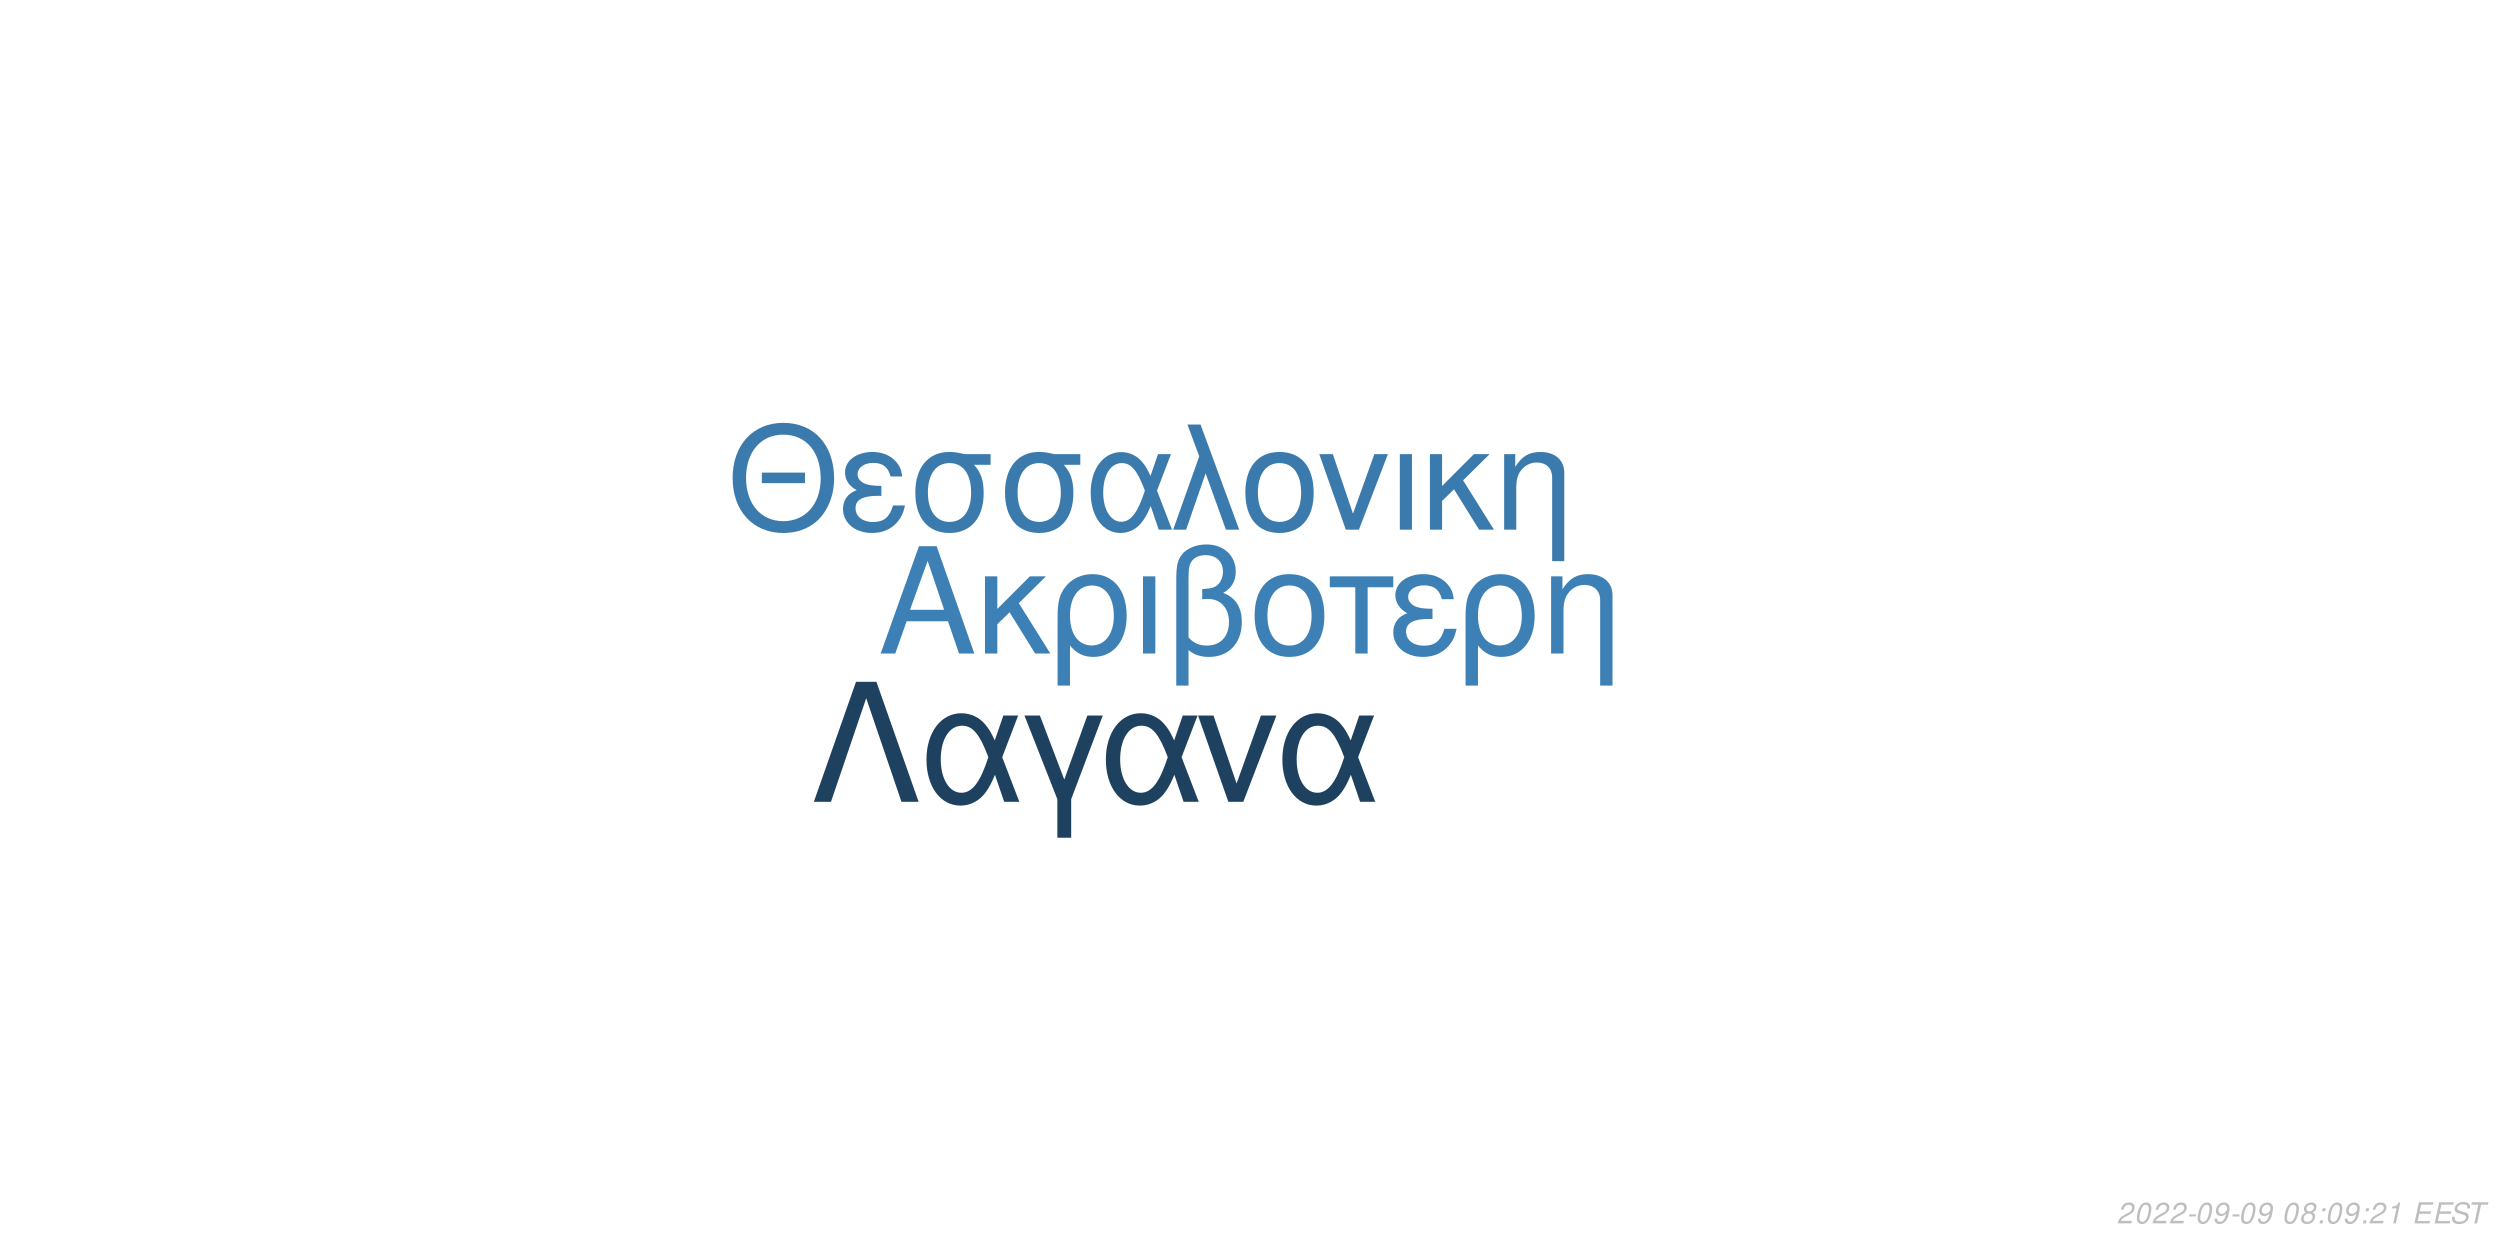
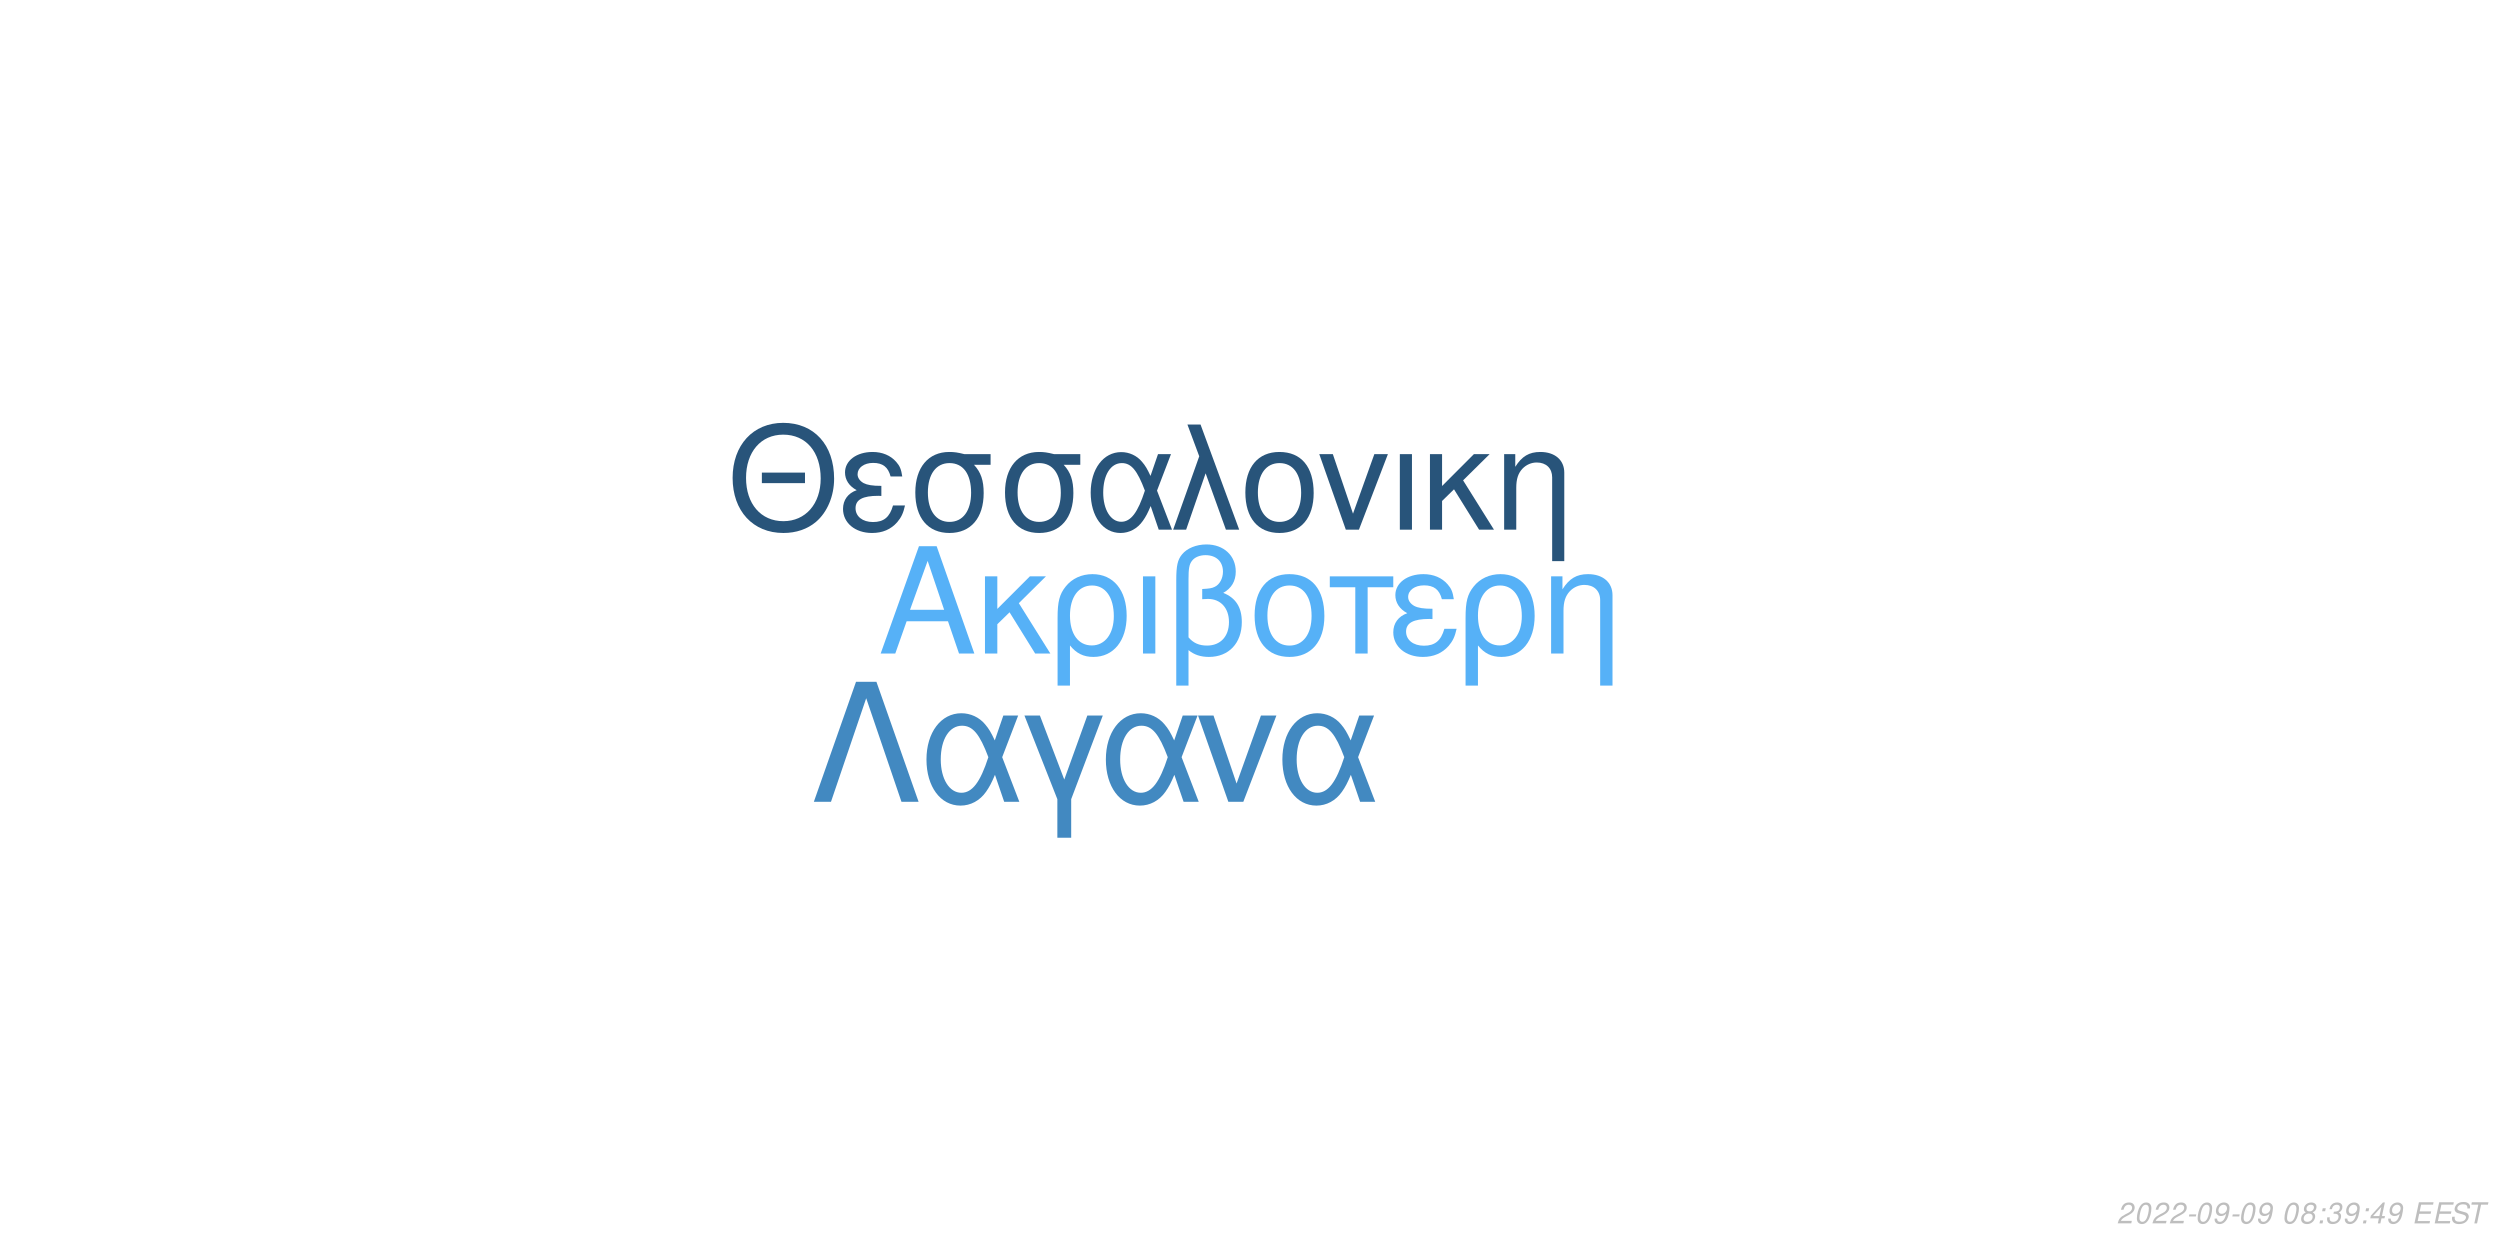
<svg xmlns="http://www.w3.org/2000/svg" xmlns:xlink="http://www.w3.org/1999/xlink" width="864pt" height="432pt" viewBox="0 0 864 432" version="1.1">
  <defs>
    <g>
      <symbol overflow="visible" id="glyph0-0">
        <path style="stroke:none;" d="" />
      </symbol>
      <symbol overflow="visible" id="glyph0-1">
        <path style="stroke:none;" d="M 24.125 -11.141 L 27.938 0 L 33.234 0 L 20.203 -37.094 L 14.094 -37.094 L 0.859 0 L 5.906 0 L 9.828 -11.141 Z M 22.797 -15.109 L 11 -15.109 L 17.094 -32.016 Z M 22.797 -15.109 " />
      </symbol>
      <symbol overflow="visible" id="glyph0-2">
        <path style="stroke:none;" d="M 7.172 -15.422 L 7.172 -26.672 L 2.906 -26.672 L 2.906 0 L 7.172 0 L 7.172 -10.125 L 11.406 -14.25 L 20.25 0 L 25.5 0 L 14.609 -17.406 L 23.969 -26.672 L 18.422 -26.672 Z M 7.172 -15.422 " />
      </symbol>
      <symbol overflow="visible" id="glyph0-3">
        <path style="stroke:none;" d="M 3 11.094 L 7.281 11.094 L 7.281 -2.797 C 9.516 -0.047 11.953 1.172 15.375 1.172 C 22.344 1.172 26.875 -4.422 26.875 -13.031 C 26.875 -21.891 22.297 -27.438 15.062 -27.438 C 11.297 -27.438 7.984 -25.906 5.797 -23.156 C 3.672 -20.516 3 -17.969 3 -12.359 Z M 14.906 -23.516 C 19.547 -23.516 22.438 -19.438 22.438 -12.922 C 22.438 -6.812 19.391 -2.797 14.812 -2.797 C 10.172 -2.797 7.281 -6.766 7.281 -13.125 C 7.281 -19.484 10.234 -23.516 14.906 -23.516 Z M 14.906 -23.516 " />
      </symbol>
      <symbol overflow="visible" id="glyph0-4">
        <path style="stroke:none;" d="M 3.516 0 L 7.781 0 L 7.781 -26.672 L 3.516 -26.672 Z M 3.516 0 " />
      </symbol>
      <symbol overflow="visible" id="glyph0-5">
        <path style="stroke:none;" d="M 4.016 11.094 L 8.25 11.094 L 8.25 -1.172 C 10.172 0.406 12.422 1.172 15.312 1.172 C 22.188 1.172 26.672 -3.609 26.672 -10.891 C 26.672 -15.984 24.578 -19.234 20.25 -20.969 C 23.109 -22.547 24.578 -25.031 24.578 -28.344 C 24.578 -33.844 20.406 -37.703 14.453 -37.703 C 10.938 -37.703 7.734 -36.391 6 -34.25 C 4.484 -32.422 4.016 -30.328 4.016 -25.391 Z M 8.25 -25.656 C 8.25 -29.359 8.5 -30.844 9.469 -32.062 C 10.375 -33.281 12.156 -34 14.094 -34 C 17.812 -34 20.156 -31.812 20.156 -28.297 C 20.156 -25.953 18.984 -23.812 17.297 -23.047 C 16.281 -22.547 15.469 -22.438 12.984 -22.297 L 12.984 -18.781 C 13.734 -18.828 14.344 -18.875 14.969 -18.875 C 19.344 -18.875 22.234 -15.719 22.234 -10.891 C 22.234 -5.906 19.281 -2.75 14.656 -2.75 C 11.953 -2.75 9.922 -3.609 8.25 -5.594 Z M 8.25 -25.656 " />
      </symbol>
      <symbol overflow="visible" id="glyph0-6">
        <path style="stroke:none;" d="M 14.094 -27.438 C 6.562 -27.438 2.094 -22.094 2.094 -13.125 C 2.094 -4.125 6.562 1.172 14.141 1.172 C 21.672 1.172 26.203 -4.172 26.203 -12.922 C 26.203 -22.188 21.828 -27.438 14.094 -27.438 Z M 14.141 -23.516 C 18.938 -23.516 21.781 -19.594 21.781 -12.984 C 21.781 -6.672 18.828 -2.75 14.141 -2.75 C 9.422 -2.75 6.516 -6.672 6.516 -13.125 C 6.516 -19.594 9.422 -23.516 14.141 -23.516 Z M 14.141 -23.516 " />
      </symbol>
      <symbol overflow="visible" id="glyph0-7">
        <path style="stroke:none;" d="M 7.891 0 L 12.156 0 L 12.156 -22.906 L 21.016 -22.906 L 21.016 -26.672 L -0.922 -26.672 L -0.922 -22.906 L 7.891 -22.906 Z M 7.891 0 " />
      </symbol>
      <symbol overflow="visible" id="glyph0-8">
        <path style="stroke:none;" d="M 14.562 -15.469 C 11.344 -15.469 9.562 -15.781 8.297 -16.438 C 6.922 -17.203 6.156 -18.328 6.156 -19.547 C 6.156 -21.891 8.453 -23.562 11.656 -23.562 C 15.062 -23.562 16.953 -22.094 17.812 -18.781 L 21.938 -18.781 C 21.578 -21.266 21.062 -22.5 19.797 -23.922 C 17.812 -26.203 14.906 -27.438 11.453 -27.438 C 5.797 -27.438 1.734 -24.375 1.734 -20.203 C 1.734 -17.609 3.156 -15.375 5.859 -13.938 C 2.797 -12.875 1.016 -10.484 1.016 -7.328 C 1.016 -2.391 5.297 1.172 11.25 1.172 C 14.969 1.172 17.906 -0.109 20.156 -2.641 C 21.578 -4.328 22.297 -5.797 22.906 -8.547 L 18.672 -8.547 C 17.5 -4.422 15.422 -2.703 11.609 -2.703 C 7.938 -2.703 5.438 -4.688 5.438 -7.578 C 5.438 -10.578 7.938 -11.953 13.484 -11.953 C 13.641 -11.953 14.094 -11.953 14.562 -11.906 Z M 14.562 -15.469 " />
      </symbol>
      <symbol overflow="visible" id="glyph0-9">
        <path style="stroke:none;" d="M 3.562 -26.672 L 3.562 0 L 7.844 0 L 7.844 -14.703 C 7.844 -17.906 8.5 -19.891 10.031 -21.531 C 11.406 -22.953 13.188 -23.719 15.062 -23.719 C 18.375 -23.719 20.516 -21.672 20.516 -18.469 L 20.516 11.094 L 24.781 11.094 L 24.781 -20.156 C 24.781 -24.578 21.469 -27.438 16.328 -27.438 C 12.359 -27.438 9.828 -25.906 7.484 -22.188 L 7.484 -26.672 Z M 3.562 -26.672 " />
      </symbol>
      <symbol overflow="visible" id="glyph1-0">
        <path style="stroke:none;" d="" />
      </symbol>
      <symbol overflow="visible" id="glyph1-1">
        <path style="stroke:none;" d="M 26.859 -19.734 L 11.953 -19.734 L 11.953 -16.094 L 26.859 -16.094 Z M 19.328 -36.922 C 8.922 -36.922 1.844 -29.25 1.844 -17.891 C 1.844 -6.484 8.875 1.141 19.391 1.141 C 23.812 1.141 27.703 -0.203 30.641 -2.688 C 34.578 -6.031 36.922 -11.656 36.922 -17.594 C 36.922 -29.297 30 -36.922 19.328 -36.922 Z M 19.328 -32.844 C 27.203 -32.844 32.281 -26.906 32.281 -17.688 C 32.281 -8.922 27.062 -2.938 19.391 -2.938 C 11.609 -2.938 6.484 -8.922 6.484 -17.891 C 6.484 -26.859 11.609 -32.844 19.328 -32.844 Z M 19.328 -32.844 " />
      </symbol>
      <symbol overflow="visible" id="glyph1-2">
        <path style="stroke:none;" d="M 14.25 -15.141 C 11.109 -15.141 9.375 -15.453 8.125 -16.094 C 6.781 -16.844 6.031 -17.938 6.031 -19.141 C 6.031 -21.422 8.266 -23.078 11.406 -23.078 C 14.75 -23.078 16.594 -21.625 17.438 -18.391 L 21.469 -18.391 C 21.125 -20.828 20.625 -22.031 19.391 -23.422 C 17.438 -25.656 14.594 -26.859 11.219 -26.859 C 5.688 -26.859 1.688 -23.875 1.688 -19.781 C 1.688 -17.234 3.094 -15.047 5.734 -13.656 C 2.734 -12.609 1 -10.266 1 -7.172 C 1 -2.344 5.188 1.141 11.016 1.141 C 14.656 1.141 17.547 -0.094 19.734 -2.594 C 21.125 -4.234 21.828 -5.688 22.422 -8.375 L 18.281 -8.375 C 17.141 -4.328 15.094 -2.641 11.359 -2.641 C 7.766 -2.641 5.328 -4.578 5.328 -7.422 C 5.328 -10.359 7.766 -11.703 13.203 -11.703 C 13.359 -11.703 13.797 -11.703 14.25 -11.656 Z M 14.25 -15.141 " />
      </symbol>
      <symbol overflow="visible" id="glyph1-3">
        <path style="stroke:none;" d="M 29 -26.109 L 19.938 -26.109 C 17.594 -26.703 16.438 -26.859 14.703 -26.859 C 7.469 -26.859 2.984 -21.469 2.984 -12.859 C 2.984 -4.031 7.375 1.141 14.797 1.141 C 22.172 1.141 26.609 -4.078 26.609 -12.656 C 26.609 -17.047 25.656 -19.828 23.266 -22.422 L 29 -22.422 Z M 14.797 -23.016 C 19.531 -23.016 22.266 -19.234 22.266 -12.75 C 22.266 -6.531 19.438 -2.688 14.797 -2.688 C 10.172 -2.688 7.328 -6.531 7.328 -12.859 C 7.328 -19.188 10.172 -23.016 14.797 -23.016 Z M 14.797 -23.016 " />
      </symbol>
      <symbol overflow="visible" id="glyph1-4">
        <path style="stroke:none;" d="M 29.344 -26.109 L 24.859 -26.109 L 22.266 -18.578 C 21.125 -21.031 20.484 -22.125 19.328 -23.469 C 17.547 -25.609 14.906 -26.812 12.156 -26.812 C 5.984 -26.812 1.594 -20.984 1.594 -12.812 C 1.594 -4.578 5.828 1.141 11.906 1.141 C 14.953 1.141 17.734 -0.344 19.625 -3.047 C 20.672 -4.531 21.281 -5.688 22.328 -8.172 L 25.109 0 L 29.703 0 L 24.516 -13.5 Z M 20.328 -13.5 C 17.891 -5.922 15.453 -2.734 12.156 -2.734 C 8.516 -2.734 5.922 -6.922 5.922 -12.812 C 5.922 -18.938 8.516 -23.016 12.359 -23.016 C 15.594 -23.016 17.688 -20.531 20.328 -13.5 Z M 20.328 -13.5 " />
      </symbol>
      <symbol overflow="visible" id="glyph1-5">
        <path style="stroke:none;" d="M 1.094 0 L 5.578 0 L 12.312 -19.484 L 19.328 0 L 23.922 0 L 10.562 -36.328 L 6.031 -36.328 L 10.109 -25.359 Z M 1.094 0 " />
      </symbol>
      <symbol overflow="visible" id="glyph1-6">
        <path style="stroke:none;" d="M 13.797 -26.859 C 6.422 -26.859 2.047 -21.625 2.047 -12.859 C 2.047 -4.031 6.422 1.141 13.859 1.141 C 21.234 1.141 25.656 -4.078 25.656 -12.656 C 25.656 -21.719 21.375 -26.859 13.797 -26.859 Z M 13.859 -23.016 C 18.531 -23.016 21.328 -19.188 21.328 -12.703 C 21.328 -6.531 18.438 -2.688 13.859 -2.688 C 9.219 -2.688 6.375 -6.531 6.375 -12.859 C 6.375 -19.188 9.219 -23.016 13.859 -23.016 Z M 13.859 -23.016 " />
      </symbol>
      <symbol overflow="visible" id="glyph1-7">
        <path style="stroke:none;" d="M 14.297 0 L 24.312 -26.109 L 19.625 -26.109 L 12.25 -5.531 L 5.281 -26.109 L 0.594 -26.109 L 9.766 0 Z M 14.297 0 " />
      </symbol>
      <symbol overflow="visible" id="glyph1-8">
        <path style="stroke:none;" d="M 3.438 0 L 7.625 0 L 7.625 -26.109 L 3.438 -26.109 Z M 3.438 0 " />
      </symbol>
      <symbol overflow="visible" id="glyph1-9">
        <path style="stroke:none;" d="M 7.031 -15.094 L 7.031 -26.109 L 2.844 -26.109 L 2.844 0 L 7.031 0 L 7.031 -9.922 L 11.156 -13.953 L 19.828 0 L 24.969 0 L 14.297 -17.047 L 23.469 -26.109 L 18.031 -26.109 Z M 7.031 -15.094 " />
      </symbol>
      <symbol overflow="visible" id="glyph1-10">
        <path style="stroke:none;" d="M 3.484 -26.109 L 3.484 0 L 7.672 0 L 7.672 -14.406 C 7.672 -17.547 8.328 -19.484 9.812 -21.078 C 11.156 -22.469 12.906 -23.219 14.75 -23.219 C 17.984 -23.219 20.078 -21.234 20.078 -18.094 L 20.078 10.859 L 24.266 10.859 L 24.266 -19.734 C 24.266 -24.062 21.031 -26.859 16 -26.859 C 12.109 -26.859 9.609 -25.359 7.328 -21.719 L 7.328 -26.109 Z M 3.484 -26.109 " />
      </symbol>
      <symbol overflow="visible" id="glyph2-0">
        <path style="stroke:none;" d="" />
      </symbol>
      <symbol overflow="visible" id="glyph2-1">
        <path style="stroke:none;" d="M 22.531 -41.484 L 15.484 -41.484 L 0.906 0 L 6.828 0 L 19 -35.797 L 31.188 0 L 37.109 0 Z M 22.531 -41.484 " />
      </symbol>
      <symbol overflow="visible" id="glyph2-2">
        <path style="stroke:none;" d="M 33.516 -29.812 L 28.391 -29.812 L 25.438 -21.219 C 24.125 -24.016 23.391 -25.266 22.078 -26.797 C 20.031 -29.25 17.016 -30.609 13.891 -30.609 C 6.828 -30.609 1.828 -23.953 1.828 -14.625 C 1.828 -5.234 6.656 1.312 13.594 1.312 C 17.078 1.312 20.266 -0.391 22.422 -3.469 C 23.609 -5.172 24.297 -6.484 25.5 -9.328 L 28.688 0 L 33.922 0 L 28 -15.422 Z M 23.219 -15.422 C 20.422 -6.766 17.641 -3.125 13.891 -3.125 C 9.734 -3.125 6.766 -7.906 6.766 -14.625 C 6.766 -21.625 9.734 -26.297 14.109 -26.297 C 17.812 -26.297 20.203 -23.453 23.219 -15.422 Z M 23.219 -15.422 " />
      </symbol>
      <symbol overflow="visible" id="glyph2-3">
        <path style="stroke:none;" d="M 12.062 12.406 L 16.844 12.406 L 16.844 -0.906 L 27.766 -29.812 L 22.422 -29.812 L 14.453 -7.688 L 6.031 -29.812 L 0.688 -29.812 L 12.062 -0.906 Z M 12.062 12.406 " />
      </symbol>
      <symbol overflow="visible" id="glyph2-4">
        <path style="stroke:none;" d="M 16.328 0 L 27.766 -29.812 L 22.422 -29.812 L 14 -6.312 L 6.031 -29.812 L 0.688 -29.812 L 11.156 0 Z M 16.328 0 " />
      </symbol>
      <symbol overflow="visible" id="glyph3-0">
        <path style="stroke:none;" d="" />
      </symbol>
      <symbol overflow="visible" id="glyph3-1">
        <path style="stroke:none;" d="M 5.234 -0.875 L 1.469 -0.875 C 1.641 -1.375 2.203 -1.891 3.109 -2.344 L 4.234 -2.938 C 5.562 -3.625 6.219 -4.469 6.219 -5.484 C 6.219 -5.938 6.062 -6.359 5.797 -6.656 C 5.469 -7.047 4.984 -7.234 4.312 -7.234 C 2.766 -7.234 1.891 -6.453 1.484 -4.734 L 2.375 -4.734 C 2.484 -5.188 2.609 -5.484 2.797 -5.75 C 3.094 -6.203 3.609 -6.453 4.188 -6.453 C 4.891 -6.453 5.344 -6.031 5.344 -5.375 C 5.344 -4.703 4.859 -4.094 4.016 -3.656 L 2.984 -3.125 C 1.234 -2.188 0.797 -1.656 0.344 -0.016 L 5.047 -0.016 Z M 5.234 -0.875 " />
      </symbol>
      <symbol overflow="visible" id="glyph3-2">
        <path style="stroke:none;" d="M 4.203 -7.234 C 3.375 -7.234 2.688 -6.812 2.125 -5.984 C 1.484 -5.047 0.984 -3.188 0.984 -1.734 C 0.984 -1.109 1.172 -0.562 1.484 -0.266 C 1.797 0.047 2.281 0.234 2.766 0.234 C 3.625 0.234 4.281 -0.156 4.859 -1.016 C 5.516 -1.953 6 -3.797 6 -5.266 C 6 -6.5 5.328 -7.234 4.203 -7.234 Z M 4.094 -6.453 C 4.734 -6.453 5.125 -5.984 5.125 -5.156 C 5.125 -4.203 4.781 -2.625 4.406 -1.812 C 3.984 -0.938 3.516 -0.547 2.875 -0.547 C 2.25 -0.547 1.875 -1.031 1.875 -1.828 C 1.875 -2.797 2.203 -4.344 2.594 -5.203 C 2.984 -6.047 3.453 -6.453 4.094 -6.453 Z M 4.094 -6.453 " />
      </symbol>
      <symbol overflow="visible" id="glyph3-3">
        <path style="stroke:none;" d="M 3.516 -3.125 L 1.125 -3.125 L 0.969 -2.406 L 3.359 -2.406 Z M 3.516 -3.125 " />
      </symbol>
      <symbol overflow="visible" id="glyph3-4">
        <path style="stroke:none;" d="M 0.844 -1.656 C 0.844 -1.547 0.844 -1.438 0.844 -1.375 C 0.844 -0.406 1.531 0.234 2.578 0.234 C 3.203 0.234 3.766 0.016 4.297 -0.438 C 4.938 -1 5.312 -1.656 5.594 -2.719 C 5.844 -3.672 6.016 -4.766 6.016 -5.375 C 6.016 -5.844 5.844 -6.328 5.547 -6.656 C 5.203 -7.031 4.703 -7.234 4.062 -7.234 C 2.516 -7.234 1.297 -5.938 1.297 -4.266 C 1.297 -3.203 1.984 -2.547 3.047 -2.547 C 3.484 -2.547 3.953 -2.672 4.281 -2.891 C 4.406 -2.984 4.547 -3.078 4.828 -3.344 C 4.438 -1.484 3.703 -0.547 2.703 -0.547 C 2.109 -0.547 1.719 -0.938 1.719 -1.547 L 1.719 -1.656 Z M 3.953 -6.453 C 4.625 -6.453 5.141 -5.953 5.141 -5.281 C 5.141 -4.188 4.312 -3.312 3.297 -3.312 C 2.594 -3.312 2.172 -3.734 2.172 -4.453 C 2.172 -5.562 2.984 -6.453 3.953 -6.453 Z M 3.953 -6.453 " />
      </symbol>
      <symbol overflow="visible" id="glyph3-5">
        <path style="stroke:none;" d="" />
      </symbol>
      <symbol overflow="visible" id="glyph3-6">
        <path style="stroke:none;" d="M 4.766 -3.797 C 5.078 -3.969 5.234 -4.078 5.438 -4.234 C 5.812 -4.594 6.062 -5.172 6.062 -5.734 C 6.062 -6.625 5.344 -7.234 4.266 -7.234 C 2.812 -7.234 1.703 -6.219 1.703 -4.875 C 1.703 -4.406 1.875 -4.125 2.359 -3.812 C 1.297 -3.312 0.75 -2.516 0.75 -1.469 C 0.75 -0.438 1.547 0.234 2.812 0.234 C 3.656 0.234 4.359 -0.094 4.938 -0.734 C 5.359 -1.234 5.609 -1.859 5.609 -2.438 C 5.609 -3.047 5.312 -3.516 4.766 -3.797 Z M 4.109 -6.453 C 4.797 -6.453 5.188 -6.125 5.188 -5.578 C 5.188 -5.266 5.062 -4.922 4.859 -4.672 C 4.562 -4.312 4.188 -4.156 3.656 -4.156 C 2.984 -4.156 2.594 -4.453 2.594 -4.984 C 2.594 -5.859 3.203 -6.453 4.109 -6.453 Z M 3.453 -3.406 C 4.234 -3.406 4.734 -2.984 4.734 -2.312 C 4.734 -1.312 3.922 -0.547 2.875 -0.547 C 2.125 -0.547 1.625 -0.969 1.625 -1.625 C 1.625 -2.609 2.438 -3.406 3.453 -3.406 Z M 3.453 -3.406 " />
      </symbol>
      <symbol overflow="visible" id="glyph3-7">
        <path style="stroke:none;" d="M 2.359 -1.031 L 1.312 -1.031 L 1.094 0 L 2.141 0 Z M 3.266 -5.234 L 2.219 -5.234 L 2 -4.203 L 3.047 -4.203 Z M 3.266 -5.234 " />
      </symbol>
      <symbol overflow="visible" id="glyph3-8">
-         <path style="stroke:none;" d="M 3.703 -5.188 L 2.594 0 L 3.469 0 L 5.016 -7.234 L 4.438 -7.234 C 3.906 -6.156 3.688 -6.016 2.234 -5.812 L 2.109 -5.188 Z M 3.703 -5.188 " />
+         <path style="stroke:none;" d="M 2.922 -3.312 C 3.125 -3.344 3.234 -3.344 3.375 -3.344 C 4.203 -3.344 4.688 -3 4.688 -2.406 C 4.688 -1.312 3.906 -0.547 2.781 -0.547 C 2.047 -0.547 1.594 -0.938 1.594 -1.562 C 1.594 -1.719 1.609 -1.844 1.656 -2.094 L 0.766 -2.094 C 0.734 -1.797 0.719 -1.641 0.719 -1.469 C 0.719 -0.375 1.406 0.234 2.641 0.234 C 3.547 0.234 4.297 -0.078 4.812 -0.656 C 5.266 -1.156 5.562 -1.875 5.562 -2.547 C 5.562 -3.125 5.344 -3.453 4.797 -3.734 C 5.641 -4.234 6.016 -4.844 6.016 -5.734 C 6.016 -6.656 5.312 -7.234 4.203 -7.234 C 3.375 -7.234 2.672 -6.938 2.188 -6.375 C 1.891 -6.031 1.703 -5.641 1.516 -4.906 L 2.391 -4.906 C 2.5 -5.359 2.594 -5.594 2.734 -5.812 C 3.047 -6.234 3.516 -6.453 4.078 -6.453 C 4.734 -6.453 5.141 -6.125 5.141 -5.578 C 5.141 -5.188 5.016 -4.797 4.797 -4.547 C 4.516 -4.234 4 -4.062 3.266 -4.062 L 3.078 -4.062 Z M 2.922 -3.312 " />
      </symbol>
      <symbol overflow="visible" id="glyph3-9">
+         <path style="stroke:none;" d="M 3.625 -1.75 L 3.266 0 L 4.141 0 L 4.516 -1.75 L 5.562 -1.75 L 5.734 -2.531 L 4.688 -2.531 L 5.688 -7.234 L 5.016 -7.234 L 0.844 -2.672 L 0.641 -1.75 Z M 3.797 -2.531 L 1.594 -2.531 L 4.469 -5.703 Z M 3.797 -2.531 " />
+       </symbol>
+       <symbol overflow="visible" id="glyph3-10">
        <path style="stroke:none;" d="M 2.547 -3.312 L 6.5 -3.312 L 6.688 -4.141 L 2.719 -4.141 L 3.219 -6.469 L 7.344 -6.469 L 7.516 -7.297 L 2.453 -7.297 L 0.906 0 L 6.125 0 L 6.297 -0.812 L 2.016 -0.812 Z M 2.547 -3.312 " />
      </symbol>
-       <symbol overflow="visible" id="glyph3-10">
+       <symbol overflow="visible" id="glyph3-11">
        <path style="stroke:none;" d="M 7.062 -5.156 C 7.125 -5.438 7.141 -5.562 7.141 -5.703 C 7.141 -6.156 6.938 -6.594 6.594 -6.891 C 6.188 -7.25 5.656 -7.406 4.875 -7.406 C 3.844 -7.406 3.047 -7.125 2.5 -6.562 C 2.094 -6.141 1.781 -5.438 1.781 -4.922 C 1.781 -4.297 2.219 -3.766 2.891 -3.562 L 4.594 -3.094 C 5.406 -2.859 5.734 -2.578 5.734 -2.094 C 5.734 -1.781 5.547 -1.406 5.266 -1.141 C 4.844 -0.766 4.266 -0.578 3.453 -0.578 C 2.328 -0.578 1.812 -0.984 1.812 -1.906 C 1.812 -2.047 1.812 -2.125 1.844 -2.312 L 0.984 -2.312 C 0.906 -2.062 0.891 -1.906 0.891 -1.688 C 0.891 -0.484 1.797 0.234 3.297 0.234 C 4.359 0.234 5.234 -0.062 5.812 -0.609 C 6.344 -1.078 6.688 -1.797 6.688 -2.375 C 6.688 -2.641 6.609 -2.906 6.453 -3.156 C 6.234 -3.5 5.938 -3.703 5.469 -3.828 L 3.75 -4.312 C 2.984 -4.547 2.734 -4.734 2.734 -5.188 C 2.734 -5.547 2.875 -5.844 3.188 -6.109 C 3.547 -6.438 4.031 -6.594 4.703 -6.594 C 5.266 -6.594 5.688 -6.484 5.906 -6.297 C 6.094 -6.125 6.219 -5.797 6.219 -5.516 C 6.219 -5.422 6.203 -5.344 6.188 -5.156 Z M 7.062 -5.156 " />
      </symbol>
-       <symbol overflow="visible" id="glyph3-11">
+       <symbol overflow="visible" id="glyph3-12">
        <path style="stroke:none;" d="M 4.938 -6.469 L 7.312 -6.469 L 7.484 -7.297 L 1.75 -7.297 L 1.578 -6.469 L 3.984 -6.469 L 2.609 0 L 3.547 0 Z M 4.938 -6.469 " />
      </symbol>
    </g>
  </defs>
  <g id="surface1">
    <rect x="0" y="0" width="864" height="432" style="fill:rgb(100%,100%,100%);fill-opacity:1;stroke:none;" />
-     <g style="fill:rgb(23.922%,50.196%,70.98%);fill-opacity:1;">
+     <g style="fill:rgb(33.725%,69.412%,96.863%);fill-opacity:1;">
      <use xlink:href="#glyph0-1" x="303.5" y="225.861" />
      <use xlink:href="#glyph0-2" x="337.5" y="225.861" />
      <use xlink:href="#glyph0-3" x="362.5" y="225.861" />
      <use xlink:href="#glyph0-4" x="391.5" y="225.861" />
      <use xlink:href="#glyph0-5" x="402.5" y="225.861" />
      <use xlink:href="#glyph0-6" x="431.5" y="225.861" />
      <use xlink:href="#glyph0-7" x="460.5" y="225.861" />
      <use xlink:href="#glyph0-8" x="480.5" y="225.861" />
      <use xlink:href="#glyph0-3" x="503.5" y="225.861" />
      <use xlink:href="#glyph0-9" x="532.5" y="225.861" />
    </g>
-     <g style="fill:rgb(23.137%,47.843%,67.843%);fill-opacity:1;">
+     <g style="fill:rgb(15.686%,32.941%,47.843%);fill-opacity:1;">
      <use xlink:href="#glyph1-1" x="251.348" y="183.058" />
      <use xlink:href="#glyph1-2" x="290.348" y="183.058" />
      <use xlink:href="#glyph1-3" x="313.348" y="183.058" />
      <use xlink:href="#glyph1-3" x="344.348" y="183.058" />
      <use xlink:href="#glyph1-4" x="375.348" y="183.058" />
      <use xlink:href="#glyph1-5" x="404.348" y="183.058" />
      <use xlink:href="#glyph1-6" x="428.348" y="183.058" />
      <use xlink:href="#glyph1-7" x="455.348" y="183.058" />
      <use xlink:href="#glyph1-8" x="480.348" y="183.058" />
      <use xlink:href="#glyph1-9" x="491.348" y="183.058" />
      <use xlink:href="#glyph1-10" x="516.348" y="183.058" />
    </g>
-     <g style="fill:rgb(11.765%,25.49%,37.647%);fill-opacity:1;">
+     <g style="fill:rgb(25.882%,53.725%,75.686%);fill-opacity:1;">
      <use xlink:href="#glyph2-1" x="280.359" y="277.105" />
      <use xlink:href="#glyph2-2" x="318.359" y="277.105" />
      <use xlink:href="#glyph2-3" x="353.359" y="277.105" />
      <use xlink:href="#glyph2-2" x="380.359" y="277.105" />
      <use xlink:href="#glyph2-4" x="413.359" y="277.105" />
      <use xlink:href="#glyph2-2" x="441.359" y="277.105" />
    </g>
    <g style="fill:rgb(74.51%,74.51%,74.51%);fill-opacity:1;">
      <use xlink:href="#glyph3-1" x="731.52" y="422.81" />
      <use xlink:href="#glyph3-2" x="737.52" y="422.81" />
      <use xlink:href="#glyph3-1" x="743.52" y="422.81" />
      <use xlink:href="#glyph3-1" x="749.52" y="422.81" />
      <use xlink:href="#glyph3-3" x="755.52" y="422.81" />
      <use xlink:href="#glyph3-2" x="758.52" y="422.81" />
      <use xlink:href="#glyph3-4" x="764.52" y="422.81" />
      <use xlink:href="#glyph3-3" x="770.52" y="422.81" />
      <use xlink:href="#glyph3-2" x="773.52" y="422.81" />
      <use xlink:href="#glyph3-4" x="779.52" y="422.81" />
      <use xlink:href="#glyph3-5" x="785.52" y="422.81" />
      <use xlink:href="#glyph3-2" x="788.52" y="422.81" />
      <use xlink:href="#glyph3-6" x="794.52" y="422.81" />
      <use xlink:href="#glyph3-7" x="800.52" y="422.81" />
-       <use xlink:href="#glyph3-2" x="803.52" y="422.81" />
+       <use xlink:href="#glyph3-8" x="803.52" y="422.81" />
      <use xlink:href="#glyph3-4" x="809.52" y="422.81" />
      <use xlink:href="#glyph3-7" x="815.52" y="422.81" />
-       <use xlink:href="#glyph3-1" x="818.52" y="422.81" />
-       <use xlink:href="#glyph3-8" x="824.52" y="422.81" />
+       <use xlink:href="#glyph3-9" x="818.52" y="422.81" />
+       <use xlink:href="#glyph3-4" x="824.52" y="422.81" />
      <use xlink:href="#glyph3-5" x="830.52" y="422.81" />
-       <use xlink:href="#glyph3-9" x="833.52" y="422.81" />
-       <use xlink:href="#glyph3-9" x="840.52" y="422.81" />
-       <use xlink:href="#glyph3-10" x="846.52" y="422.81" />
-       <use xlink:href="#glyph3-11" x="852.52" y="422.81" />
+       <use xlink:href="#glyph3-10" x="833.52" y="422.81" />
+       <use xlink:href="#glyph3-10" x="840.52" y="422.81" />
+       <use xlink:href="#glyph3-11" x="846.52" y="422.81" />
+       <use xlink:href="#glyph3-12" x="852.52" y="422.81" />
    </g>
  </g>
</svg>
